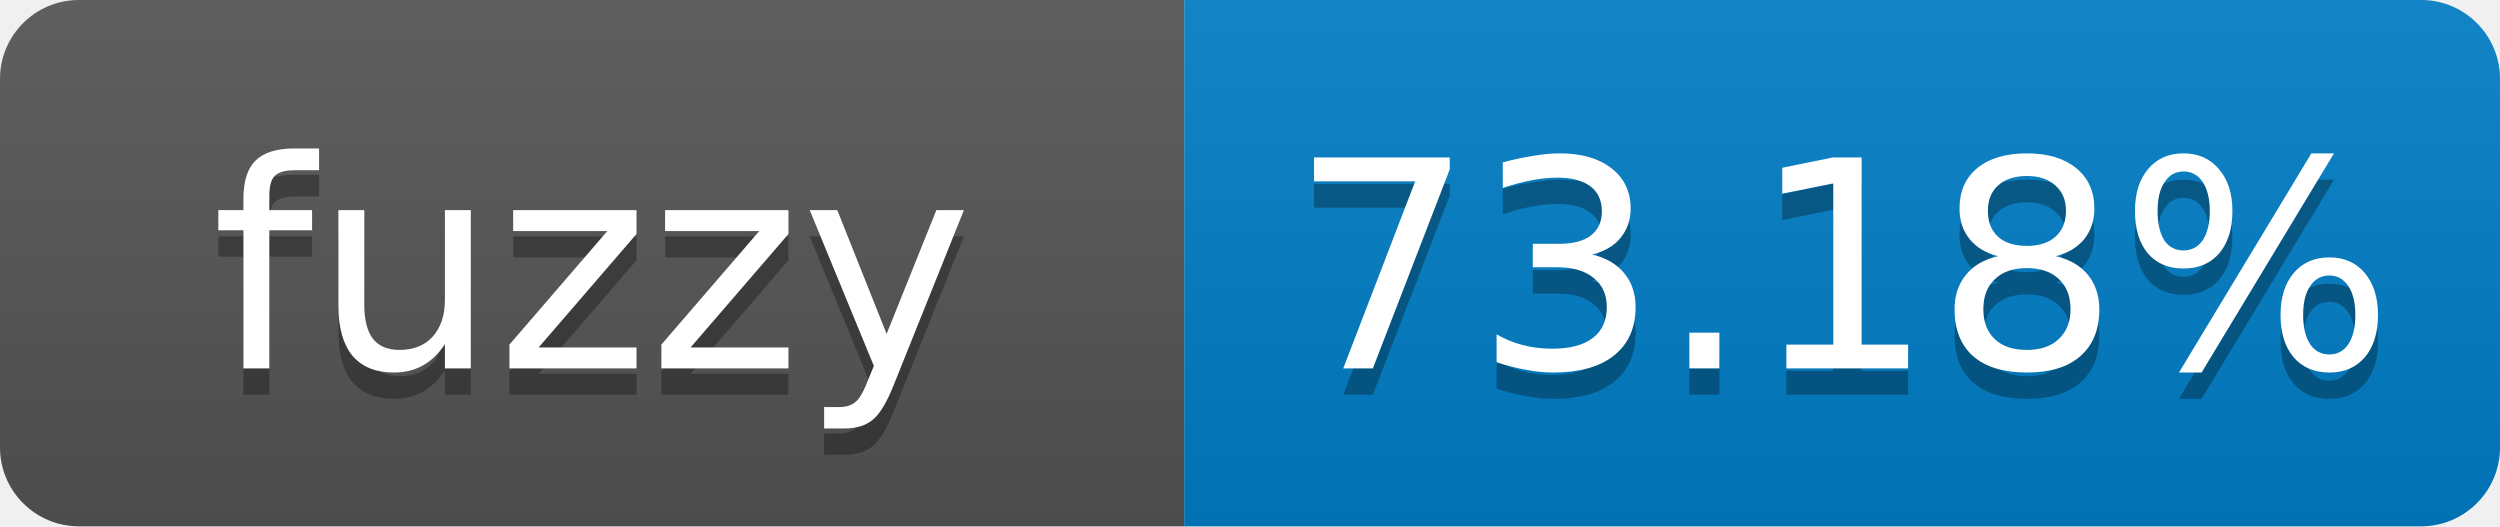
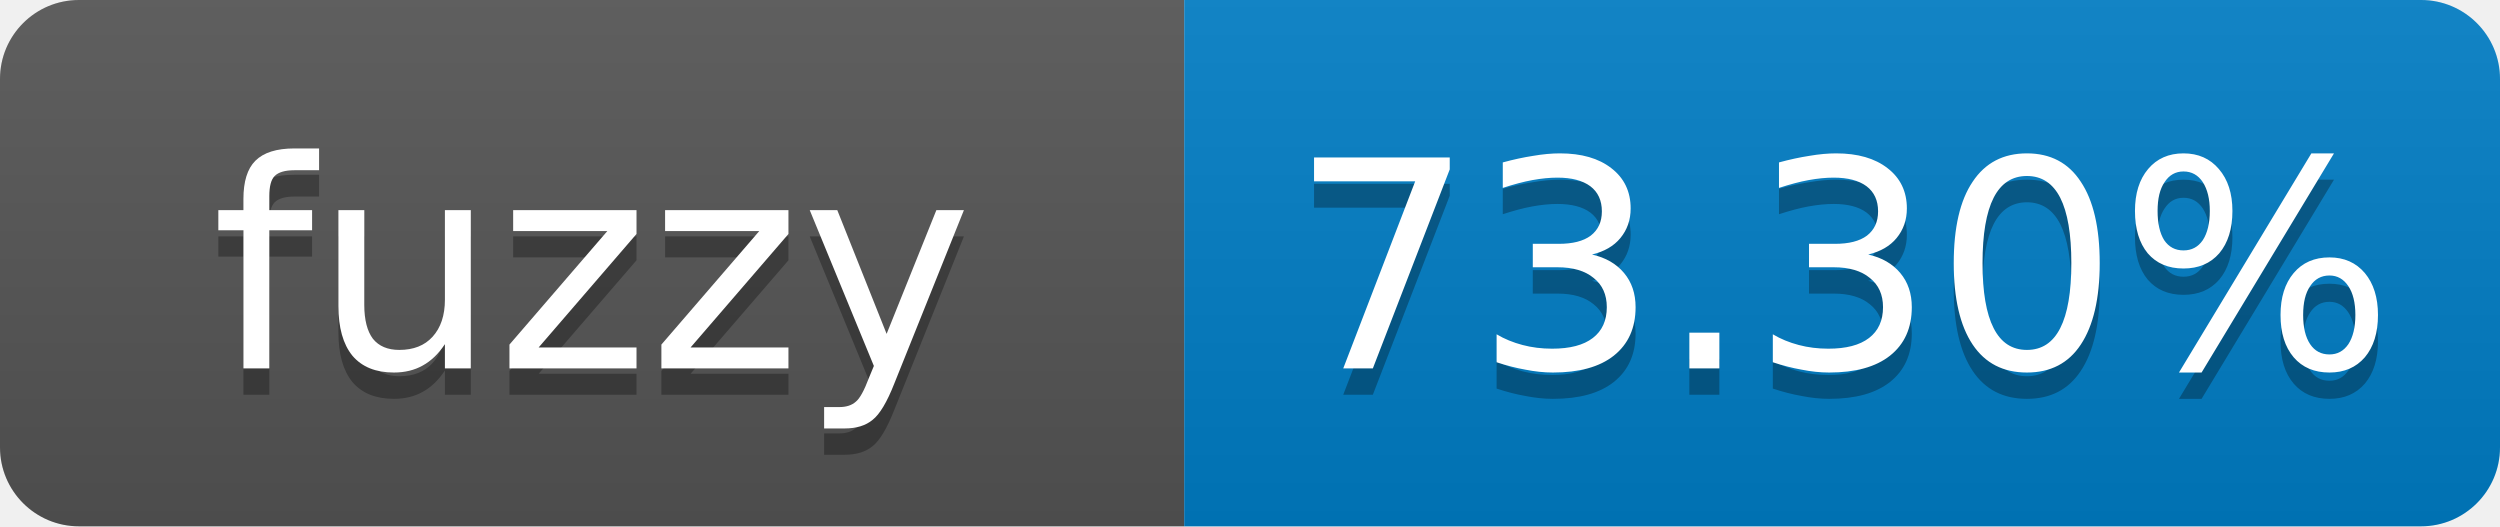
- <svg xmlns="http://www.w3.org/2000/svg" width="95" height="20" role="img" aria-label="fuzzy: 73.18%">
+ <svg xmlns="http://www.w3.org/2000/svg" width="95" height="20" role="img" aria-label="fuzzy: 73.30%">
  <linearGradient id="s" x2="0" y2="100%">
    <stop offset="0" stop-color="#bbb" stop-opacity=".1" />
    <stop offset="1" stop-opacity=".1" />
  </linearGradient>
  <clipPath id="r">
    <rect width="95" height="20" rx="3" fill="#fff" />
  </clipPath>
  <g clip-path="url(#r)">
    <rect width="45" height="20" fill="#555" />
    <rect x="45" width="50" height="20" fill="#007ec6" />
    <rect width="95" height="20" fill="url(#s)" />
  </g>
  <g fill="#fff" text-anchor="middle" font-family="Verdana,Geneva,DejaVu Sans,sans-serif" font-size="11">
    <text x="22.5" y="15" fill="#010101" fill-opacity=".3">fuzzy</text>
    <text x="22.5" y="14">fuzzy</text>
-     <text x="70" y="15" fill="#010101" fill-opacity=".3">73.18%</text>
-     <text x="70" y="14">73.18%</text>
+     <text x="70" y="15" fill="#010101" fill-opacity=".3">73.30%</text>
+     <text x="70" y="14">73.30%</text>
  </g>
</svg>
